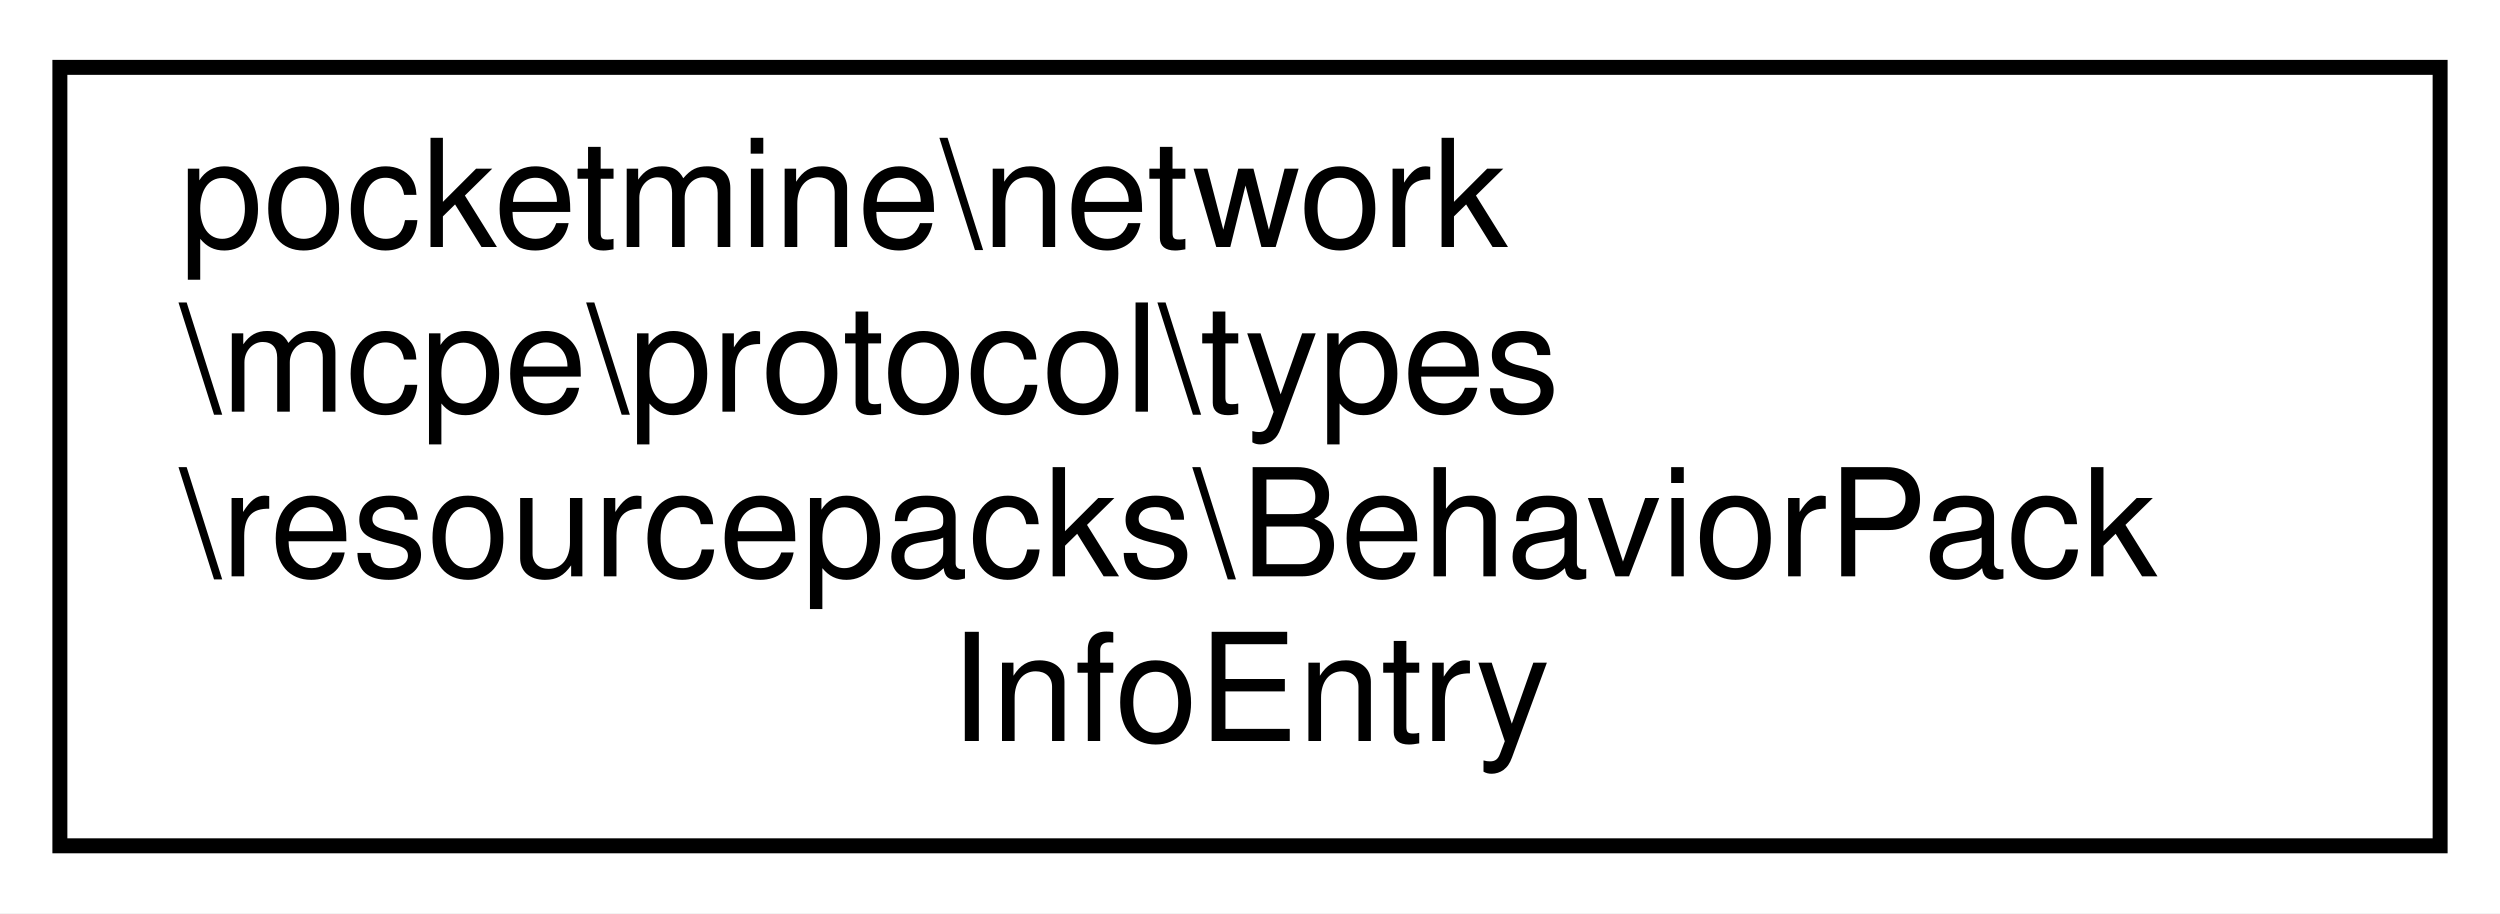
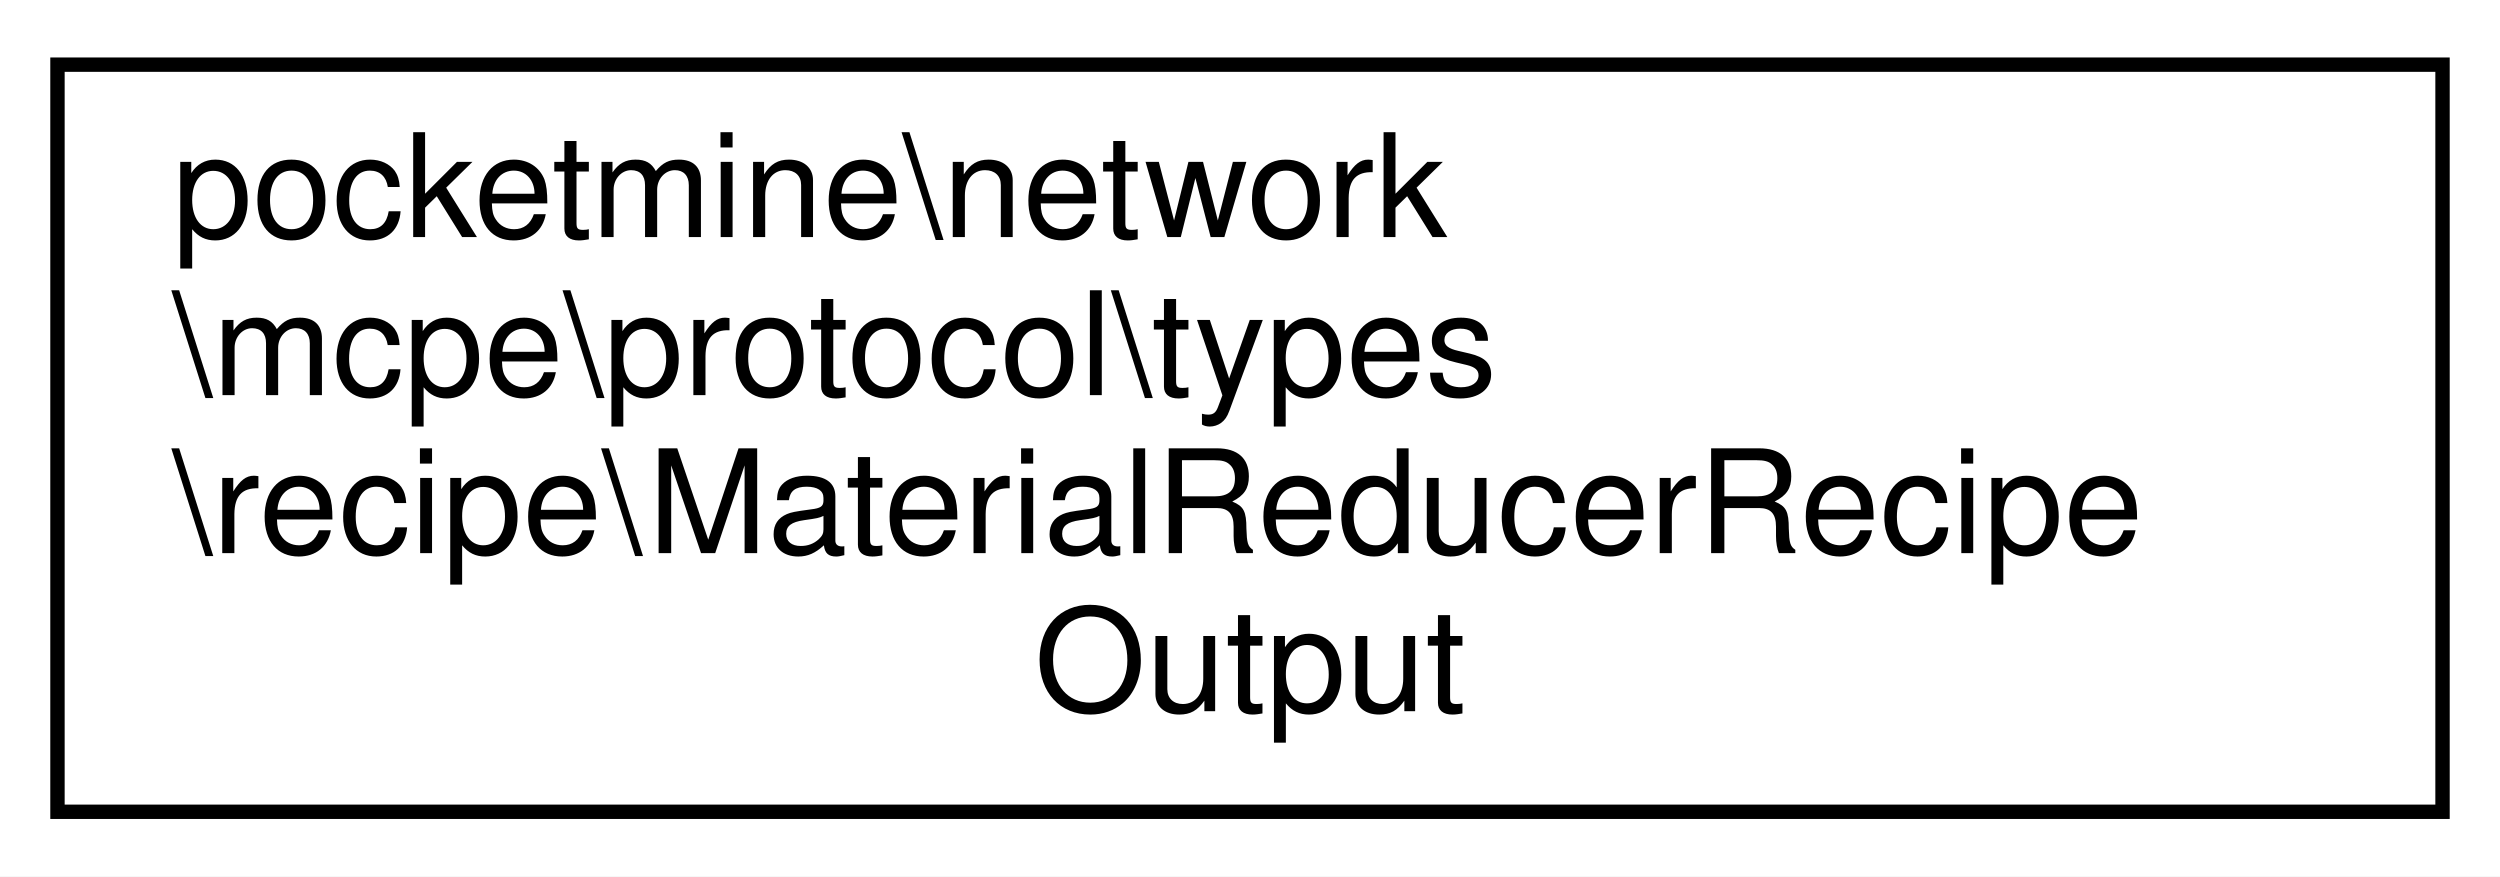
- <svg xmlns="http://www.w3.org/2000/svg" xmlns:xlink="http://www.w3.org/1999/xlink" width="167pt" height="61pt" viewBox="0.00 0.00 167.00 61.00">
+ <svg xmlns="http://www.w3.org/2000/svg" xmlns:xlink="http://www.w3.org/1999/xlink" width="174pt" height="61pt" viewBox="0.00 0.00 174.00 61.00">
  <g id="graph0" class="graph" transform="scale(1 1) rotate(0) translate(4 57)">
-     <polygon fill="white" stroke="transparent" points="-4,4 -4,-57 163,-57 163,4 -4,4" />
+     <polygon fill="white" stroke="transparent" points="-4,4 -4,-57 170,-57 170,4 -4,4" />
    <g id="node1" class="node">
      <g id="a_node1">
-         <a xlink:href="da/d4a/classpocketmine_1_1network_1_1mcpe_1_1protocol_1_1types_1_1resourcepacks_1_1_behavior_pack_info_entry.html" target="_top" xlink:title=" ">
-           <polygon fill="white" stroke="black" points="0,-0.5 0,-52.5 159,-52.5 159,-0.5 0,-0.5" />
+         <a xlink:href="da/d7e/classpocketmine_1_1network_1_1mcpe_1_1protocol_1_1types_1_1recipe_1_1_material_reducer_recipe_output.html" target="_top" xlink:title=" ">
+           <polygon fill="white" stroke="black" points="0,-0.5 0,-52.5 166,-52.5 166,-0.5 0,-0.5" />
          <text text-anchor="start" x="8" y="-40.5" font-family="Helvetica,sans-Serif" font-size="10.00">pocketmine\network</text>
          <text text-anchor="start" x="8" y="-29.5" font-family="Helvetica,sans-Serif" font-size="10.00">\mcpe\protocol\types</text>
-           <text text-anchor="start" x="8" y="-18.5" font-family="Helvetica,sans-Serif" font-size="10.00">\resourcepacks\BehaviorPack</text>
-           <text text-anchor="middle" x="79.5" y="-7.5" font-family="Helvetica,sans-Serif" font-size="10.00">InfoEntry</text>
+           <text text-anchor="start" x="8" y="-18.5" font-family="Helvetica,sans-Serif" font-size="10.00">\recipe\MaterialReducerRecipe</text>
+           <text text-anchor="middle" x="83" y="-7.5" font-family="Helvetica,sans-Serif" font-size="10.00">Output</text>
        </a>
      </g>
    </g>
  </g>
</svg>
